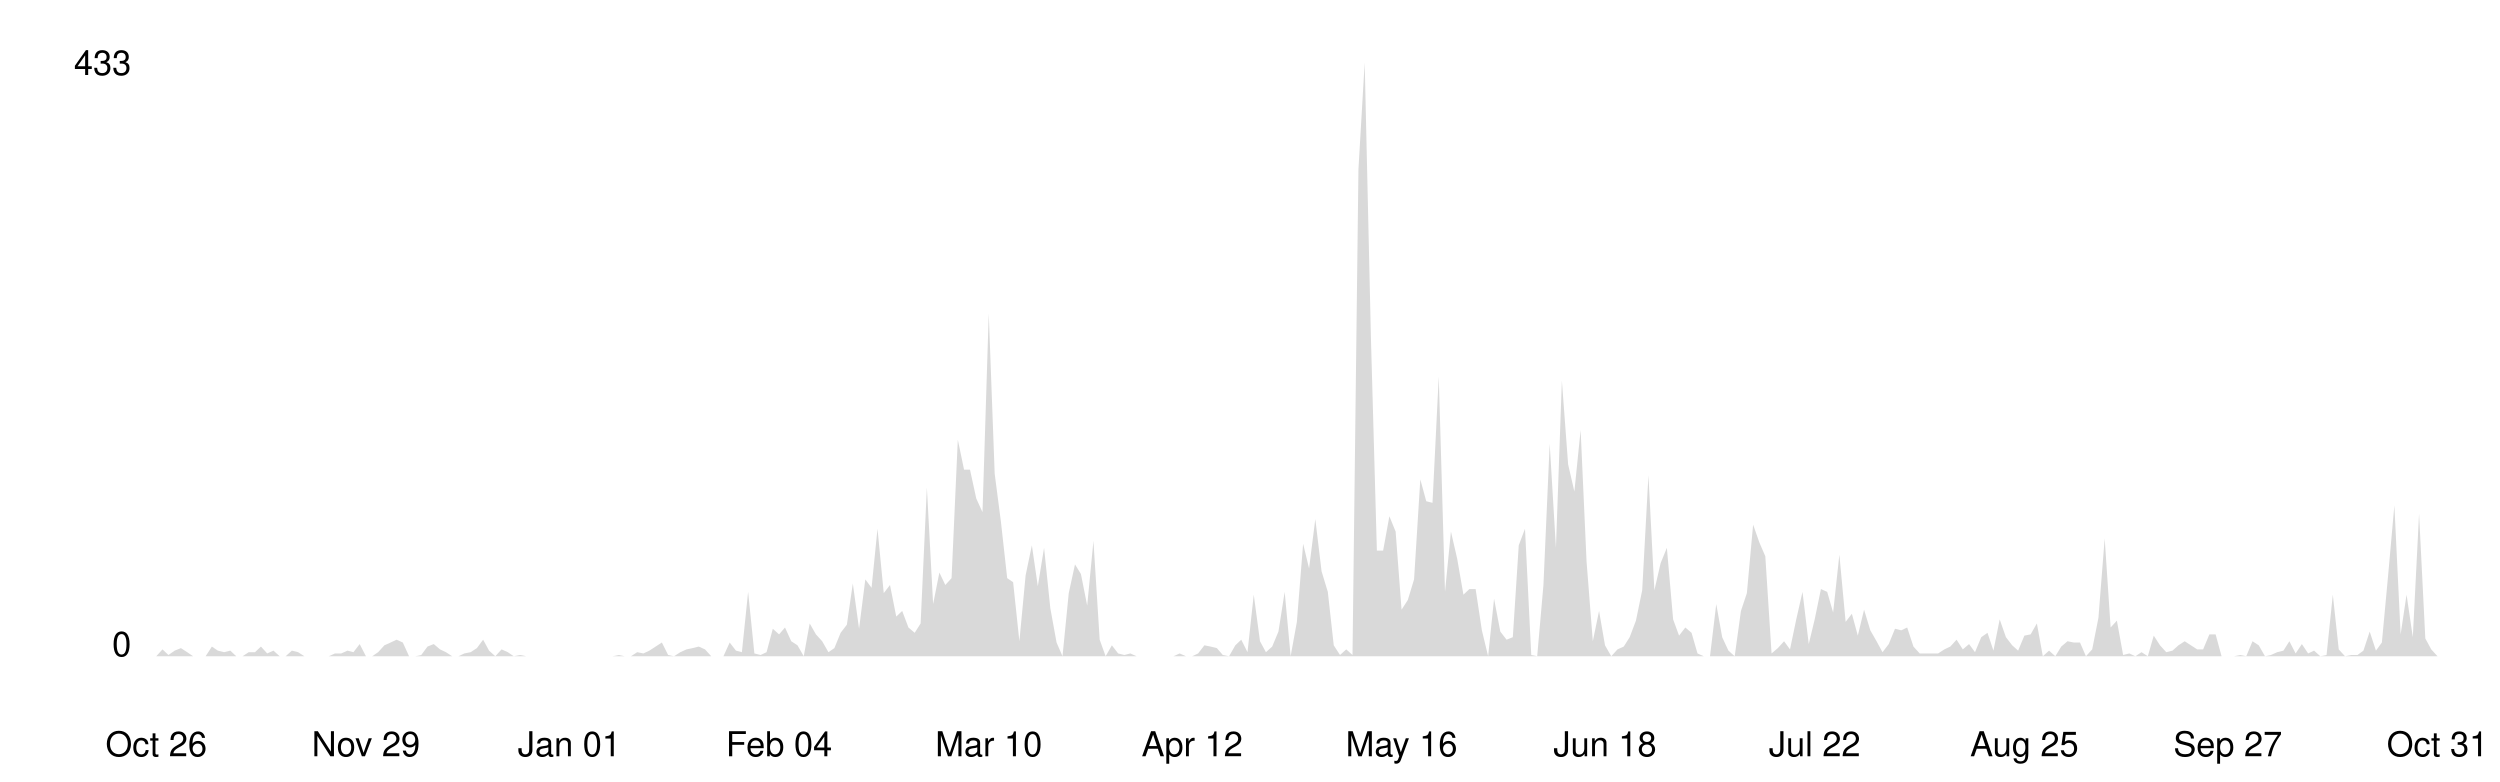
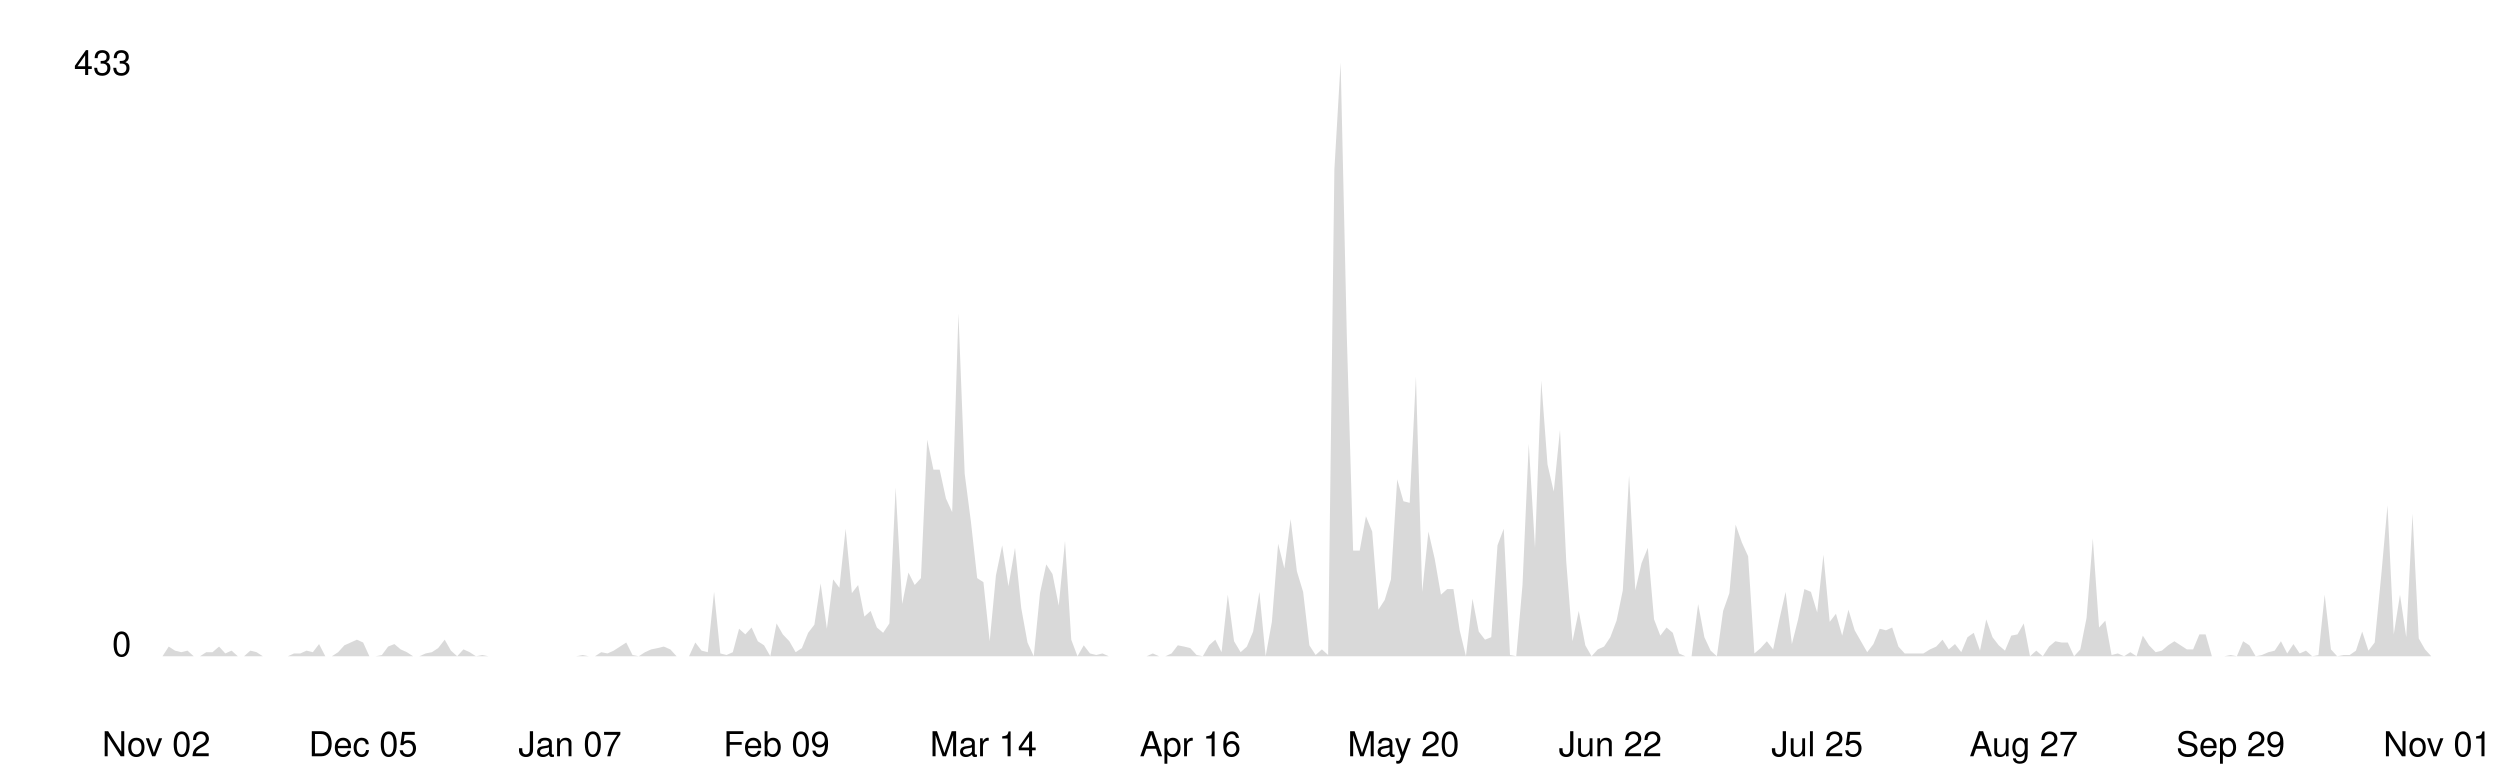
<svg xmlns="http://www.w3.org/2000/svg" viewBox="0 0 800 250" width="100%">
  <style>
    .line { fill: none; stroke-width: 2; stroke-linecap: round; stroke-linejoin: round; }
    .area { opacity: 0.15; }
    .axis-label { font-family: -apple-system, BlinkMacSystemFont, 'Segoe UI', Helvetica, Arial, sans-serif; font-size: 11px; }
    .axis-line { stroke-width: 1; }

    @media (prefers-color-scheme: dark) {
      .line { stroke: #58a6ff; }
      .area { fill: #58a6ff; }
      .axis-label { fill: #8b949e; }
      .axis-line { stroke: #30363d; }
    }
    @media (prefers-color-scheme: light) {
      .line { stroke: #0969da; }
      .area { fill: #0969da; }
      .axis-label { fill: #57606a; }
      .axis-line { stroke: #d0d7de; }
    }
  </style>
  <line class="axis-line" x1="50" y1="20" x2="50" y2="210" />
  <line class="axis-line" x1="50" y1="210" x2="780" y2="210" />
-   <polygon class="area" points="50.0,210.0 52.0,207.8 53.9,209.6 55.9,208.2 57.9,207.4 59.9,208.7 61.8,210.0 63.8,210.0 65.8,210.0 67.8,206.9 69.7,208.2 71.7,208.7 73.7,208.2 75.6,210.0 77.6,210.0 79.6,208.7 81.6,208.7 83.5,206.9 85.5,209.1 87.5,208.2 89.5,210.0 91.4,210.0 93.4,208.2 95.4,208.7 97.4,210.0 99.3,210.0 101.3,210.0 103.3,210.0 105.2,210.0 107.2,209.1 109.2,209.1 111.2,208.2 113.1,208.7 115.1,206.1 117.1,210.0 119.1,210.0 121.0,208.7 123.0,206.5 125.0,205.6 126.9,204.7 128.9,205.6 130.9,210.0 132.9,210.0 134.8,209.6 136.8,206.9 138.8,206.1 140.8,207.8 142.7,208.7 144.7,210.0 146.7,210.0 148.6,209.1 150.6,208.7 152.6,207.4 154.6,204.7 156.5,208.2 158.5,210.0 160.5,207.8 162.5,208.7 164.4,210.0 166.4,209.6 168.4,210.0 170.4,210.0 172.3,210.0 174.3,210.0 176.3,210.0 178.2,210.0 180.2,210.0 182.2,210.0 184.2,210.0 186.1,210.0 188.1,210.0 190.1,210.0 192.1,210.0 194.0,210.0 196.0,210.0 198.0,209.6 199.9,210.0 201.9,210.0 203.9,208.7 205.9,209.1 207.8,208.2 209.8,206.9 211.8,205.6 213.8,209.6 215.7,210.0 217.7,208.7 219.7,207.8 221.6,207.4 223.6,206.9 225.6,207.8 227.6,210.0 229.5,210.0 231.5,210.0 233.5,205.6 235.5,208.2 237.4,208.7 239.4,189.4 241.4,209.1 243.4,209.6 245.3,208.7 247.3,201.2 249.3,203.0 251.2,200.8 253.2,205.2 255.2,206.5 257.2,210.0 259.1,199.5 261.1,203.0 263.1,205.2 265.1,208.7 267.0,207.4 269.0,202.5 271.0,199.9 272.9,186.7 274.9,201.2 276.9,185.4 278.9,188.1 280.8,169.2 282.8,189.8 284.8,187.2 286.8,197.3 288.7,195.5 290.7,200.8 292.7,202.5 294.6,199.5 296.6,156.0 298.6,193.3 300.6,183.2 302.5,187.2 304.5,185.0 306.5,140.7 308.5,150.3 310.4,150.3 312.4,159.5 314.4,163.9 316.4,100.3 318.3,151.6 320.3,167.0 322.3,185.0 324.2,186.3 326.2,205.2 328.2,184.1 330.2,174.5 332.1,187.6 334.1,175.3 336.1,194.6 338.1,205.6 340.0,210.0 342.0,189.8 344.0,180.6 345.9,183.7 347.9,193.8 349.9,173.1 351.9,204.7 353.8,210.0 355.8,206.5 357.8,209.1 359.8,209.6 361.7,209.1 363.7,210.0 365.7,210.0 367.6,210.0 369.6,210.0 371.6,210.0 373.6,210.0 375.5,210.0 377.5,209.1 379.5,210.0 381.5,210.0 383.4,209.1 385.4,206.5 387.4,206.9 389.4,207.4 391.3,209.6 393.3,210.0 395.3,206.5 397.2,204.7 399.2,208.7 401.2,190.3 403.2,205.2 405.1,208.7 407.1,206.9 409.1,202.1 411.1,189.4 413.0,210.0 415.0,199.0 417.0,174.0 418.9,181.9 420.9,166.1 422.9,182.8 424.9,189.4 426.8,206.5 428.8,209.6 430.8,207.8 432.8,209.6 434.7,54.2 436.7,20.0 438.7,108.2 440.6,176.2 442.6,176.2 444.6,165.2 446.6,170.1 448.5,195.1 450.5,192.0 452.5,185.4 454.5,153.4 456.4,160.4 458.4,160.9 460.4,120.5 462.4,189.4 464.3,170.1 466.3,178.8 468.3,190.3 470.2,188.5 472.2,188.5 474.2,201.7 476.2,210.0 478.1,191.6 480.1,202.1 482.1,204.7 484.1,203.9 486.0,174.5 488.0,169.2 490.0,209.6 491.9,210.0 493.9,187.2 495.9,142.0 497.9,175.3 499.8,121.8 501.8,148.6 503.8,157.3 505.8,137.6 507.7,179.7 509.7,205.2 511.7,195.5 513.6,206.5 515.6,210.0 517.6,207.8 519.6,206.9 521.5,203.9 523.5,198.6 525.5,188.9 527.5,152.1 529.4,188.9 531.4,180.2 533.4,175.3 535.4,198.2 537.3,203.4 539.3,200.8 541.3,202.5 543.2,209.1 545.2,210.0 547.2,210.0 549.2,193.3 551.1,203.9 553.1,208.2 555.1,210.0 557.1,195.5 559.0,189.8 561.0,167.9 563.0,173.6 564.9,178.0 566.9,209.1 568.9,207.4 570.9,205.2 572.8,207.8 574.8,198.2 576.8,189.4 578.8,206.1 580.7,198.2 582.7,188.5 584.7,189.4 586.6,196.0 588.6,177.5 590.6,199.0 592.6,196.4 594.5,203.4 596.5,195.1 598.5,201.7 600.5,205.2 602.4,208.7 604.4,206.1 606.4,201.2 608.4,201.7 610.3,200.8 612.3,206.9 614.3,209.1 616.2,209.1 618.2,209.1 620.2,209.1 622.2,207.8 624.1,206.9 626.1,204.7 628.1,207.8 630.1,206.1 632.0,208.7 634.0,203.9 636.0,202.5 637.9,208.2 639.9,198.2 641.9,203.9 643.9,206.5 645.8,208.2 647.8,203.4 649.8,203.0 651.8,199.5 653.7,210.0 655.7,208.2 657.7,210.0 659.6,206.9 661.6,205.2 663.6,205.6 665.6,205.6 667.5,210.0 669.5,207.8 671.5,197.7 673.5,172.3 675.4,200.8 677.4,198.6 679.4,209.6 681.4,209.1 683.3,210.0 685.3,208.7 687.3,210.0 689.2,203.4 691.2,206.5 693.2,208.7 695.2,208.2 697.1,206.5 699.1,205.2 701.1,206.5 703.1,207.8 705.0,207.8 707.0,203.0 709.0,203.0 710.9,210.0 712.9,210.0 714.9,210.0 716.9,209.6 718.8,210.0 720.8,205.2 722.8,206.5 724.8,210.0 726.7,209.6 728.7,208.7 730.7,208.2 732.6,205.2 734.6,209.1 736.6,206.1 738.6,209.1 740.5,208.2 742.5,210.0 744.5,209.6 746.5,190.3 748.4,207.8 750.4,210.0 752.4,209.6 754.4,209.6 756.3,208.2 758.3,202.1 760.3,208.2 762.2,205.6 764.2,184.1 766.2,161.7 768.2,203.0 770.1,190.3 772.1,203.9 774.1,164.4 776.1,204.3 778.0,207.8 780.0,210.0 780.0,210.0 50.0,210.0" />
-   <polyline class="line" points="50.0,210.0 52.0,207.8 53.9,209.6 55.9,208.2 57.9,207.4 59.9,208.7 61.8,210.0 63.8,210.0 65.8,210.0 67.8,206.9 69.7,208.2 71.7,208.7 73.7,208.2 75.6,210.0 77.6,210.0 79.6,208.7 81.6,208.7 83.5,206.9 85.5,209.1 87.5,208.2 89.5,210.0 91.4,210.0 93.4,208.2 95.4,208.7 97.4,210.0 99.3,210.0 101.3,210.0 103.3,210.0 105.2,210.0 107.2,209.1 109.2,209.1 111.2,208.2 113.1,208.7 115.1,206.1 117.1,210.0 119.1,210.0 121.0,208.7 123.0,206.5 125.0,205.6 126.9,204.7 128.9,205.6 130.9,210.0 132.9,210.0 134.8,209.6 136.8,206.9 138.8,206.1 140.8,207.8 142.7,208.7 144.7,210.0 146.7,210.0 148.6,209.1 150.6,208.7 152.6,207.4 154.6,204.7 156.5,208.2 158.5,210.0 160.5,207.8 162.5,208.7 164.4,210.0 166.4,209.6 168.4,210.0 170.4,210.0 172.3,210.0 174.3,210.0 176.3,210.0 178.2,210.0 180.2,210.0 182.2,210.0 184.2,210.0 186.1,210.0 188.1,210.0 190.1,210.0 192.1,210.0 194.0,210.0 196.0,210.0 198.0,209.6 199.9,210.0 201.9,210.0 203.9,208.7 205.9,209.1 207.8,208.2 209.8,206.9 211.8,205.6 213.8,209.6 215.7,210.0 217.7,208.7 219.7,207.8 221.6,207.4 223.6,206.9 225.6,207.8 227.6,210.0 229.5,210.0 231.5,210.0 233.5,205.6 235.5,208.2 237.4,208.7 239.4,189.4 241.4,209.1 243.4,209.6 245.3,208.7 247.3,201.2 249.3,203.0 251.2,200.8 253.2,205.2 255.2,206.5 257.2,210.0 259.1,199.5 261.1,203.0 263.1,205.2 265.1,208.7 267.0,207.4 269.0,202.5 271.0,199.9 272.9,186.7 274.9,201.2 276.9,185.4 278.9,188.1 280.8,169.2 282.8,189.8 284.8,187.2 286.8,197.3 288.7,195.5 290.7,200.8 292.7,202.5 294.6,199.5 296.6,156.0 298.6,193.3 300.6,183.2 302.5,187.2 304.5,185.0 306.5,140.7 308.5,150.3 310.4,150.3 312.4,159.5 314.4,163.9 316.4,100.3 318.3,151.6 320.3,167.0 322.3,185.0 324.2,186.3 326.2,205.2 328.2,184.1 330.2,174.5 332.1,187.6 334.1,175.3 336.1,194.6 338.1,205.6 340.0,210.0 342.0,189.8 344.0,180.6 345.9,183.7 347.9,193.8 349.9,173.1 351.9,204.7 353.8,210.0 355.8,206.5 357.8,209.1 359.8,209.6 361.7,209.1 363.7,210.0 365.7,210.0 367.6,210.0 369.6,210.0 371.6,210.0 373.6,210.0 375.5,210.0 377.5,209.1 379.5,210.0 381.5,210.0 383.4,209.1 385.4,206.5 387.4,206.9 389.4,207.4 391.3,209.6 393.3,210.0 395.3,206.5 397.2,204.7 399.2,208.7 401.2,190.3 403.2,205.2 405.1,208.7 407.1,206.9 409.1,202.1 411.1,189.4 413.0,210.0 415.0,199.0 417.0,174.0 418.9,181.9 420.9,166.1 422.9,182.8 424.9,189.4 426.8,206.5 428.8,209.6 430.8,207.8 432.8,209.6 434.7,54.2 436.7,20.0 438.7,108.2 440.6,176.2 442.6,176.2 444.6,165.2 446.6,170.1 448.5,195.1 450.5,192.0 452.5,185.4 454.5,153.4 456.4,160.4 458.4,160.9 460.4,120.5 462.4,189.4 464.3,170.1 466.3,178.8 468.3,190.3 470.2,188.5 472.2,188.5 474.2,201.7 476.2,210.0 478.1,191.6 480.1,202.1 482.1,204.7 484.1,203.9 486.0,174.5 488.0,169.2 490.0,209.6 491.9,210.0 493.9,187.2 495.9,142.0 497.9,175.3 499.8,121.8 501.8,148.6 503.8,157.3 505.8,137.6 507.7,179.7 509.7,205.2 511.7,195.5 513.6,206.5 515.6,210.0 517.6,207.8 519.6,206.9 521.5,203.9 523.5,198.6 525.5,188.9 527.5,152.1 529.4,188.9 531.4,180.2 533.4,175.3 535.4,198.2 537.3,203.4 539.3,200.8 541.3,202.5 543.2,209.1 545.2,210.0 547.2,210.0 549.2,193.3 551.1,203.9 553.1,208.2 555.1,210.0 557.1,195.5 559.0,189.8 561.0,167.9 563.0,173.6 564.9,178.0 566.9,209.1 568.9,207.4 570.9,205.2 572.8,207.8 574.8,198.2 576.8,189.4 578.8,206.1 580.7,198.2 582.7,188.5 584.7,189.4 586.6,196.0 588.6,177.5 590.6,199.0 592.6,196.4 594.5,203.4 596.5,195.1 598.5,201.7 600.5,205.2 602.4,208.7 604.4,206.1 606.4,201.2 608.4,201.7 610.3,200.8 612.3,206.9 614.3,209.1 616.2,209.1 618.2,209.1 620.2,209.1 622.2,207.8 624.1,206.9 626.1,204.7 628.1,207.8 630.1,206.1 632.0,208.7 634.0,203.9 636.0,202.5 637.9,208.2 639.9,198.2 641.9,203.9 643.9,206.5 645.8,208.2 647.8,203.4 649.8,203.0 651.8,199.5 653.7,210.0 655.7,208.2 657.7,210.0 659.6,206.9 661.6,205.2 663.6,205.6 665.6,205.6 667.5,210.0 669.5,207.8 671.5,197.7 673.5,172.3 675.4,200.8 677.4,198.6 679.4,209.6 681.4,209.1 683.3,210.0 685.3,208.7 687.3,210.0 689.2,203.4 691.2,206.5 693.2,208.7 695.2,208.2 697.1,206.5 699.1,205.2 701.1,206.5 703.1,207.8 705.0,207.8 707.0,203.0 709.0,203.0 710.9,210.0 712.9,210.0 714.9,210.0 716.9,209.6 718.8,210.0 720.8,205.2 722.8,206.5 724.8,210.0 726.7,209.6 728.7,208.7 730.7,208.2 732.6,205.2 734.6,209.1 736.6,206.1 738.6,209.1 740.5,208.2 742.5,210.0 744.5,209.6 746.5,190.3 748.4,207.8 750.4,210.0 752.4,209.6 754.4,209.6 756.3,208.2 758.3,202.1 760.3,208.2 762.2,205.6 764.2,184.1 766.2,161.7 768.2,203.0 770.1,190.3 772.1,203.9 774.1,164.4 776.1,204.3 778.0,207.8 780.0,210.0" />
+   <polygon class="area" points="50.0,210.0 52.0,210.0 54.0,206.9 56.0,208.2 58.0,208.7 60.0,208.2 62.0,210.0 64.0,210.0 66.0,208.7 68.0,208.7 70.1,206.9 72.1,209.1 74.1,208.2 76.1,210.0 78.1,210.0 80.1,208.2 82.1,208.7 84.1,210.0 86.1,210.0 88.1,210.0 90.1,210.0 92.1,210.0 94.1,209.1 96.1,209.1 98.1,208.2 100.1,208.7 102.1,206.1 104.1,210.0 106.2,210.0 108.2,208.7 110.2,206.5 112.2,205.6 114.2,204.7 116.2,205.6 118.2,210.0 120.2,210.0 122.2,209.6 124.2,206.9 126.2,206.1 128.2,207.8 130.2,208.7 132.2,210.0 134.2,210.0 136.2,209.1 138.2,208.7 140.2,207.4 142.3,204.7 144.3,208.2 146.3,210.0 148.3,207.8 150.3,208.7 152.3,210.0 154.3,209.6 156.3,210.0 158.3,210.0 160.3,210.0 162.3,210.0 164.3,210.0 166.3,210.0 168.3,210.0 170.3,210.0 172.3,210.0 174.3,210.0 176.3,210.0 178.4,210.0 180.4,210.0 182.4,210.0 184.4,210.0 186.4,209.6 188.4,210.0 190.4,210.0 192.4,208.7 194.4,209.1 196.4,208.2 198.4,206.9 200.4,205.6 202.4,209.6 204.4,210.0 206.4,208.7 208.4,207.8 210.4,207.4 212.4,206.9 214.5,207.8 216.5,210.0 218.5,210.0 220.5,210.0 222.5,205.6 224.5,208.2 226.5,208.7 228.5,189.4 230.5,209.1 232.5,209.6 234.5,208.7 236.5,201.2 238.5,203.0 240.5,200.8 242.5,205.2 244.5,206.5 246.5,210.0 248.5,199.5 250.5,203.0 252.6,205.2 254.6,208.7 256.6,207.4 258.6,202.5 260.6,199.9 262.6,186.7 264.6,201.2 266.6,185.4 268.6,188.1 270.6,169.2 272.6,189.8 274.6,187.2 276.6,197.3 278.6,195.5 280.6,200.8 282.6,202.5 284.6,199.5 286.6,156.0 288.7,193.3 290.7,183.2 292.7,187.2 294.7,185.0 296.7,140.7 298.7,150.3 300.7,150.3 302.7,159.5 304.7,163.9 306.7,100.3 308.7,151.6 310.7,167.0 312.7,185.0 314.7,186.3 316.7,205.2 318.7,184.1 320.7,174.5 322.7,187.6 324.8,175.3 326.8,194.6 328.8,205.6 330.8,210.0 332.8,189.8 334.8,180.6 336.8,183.7 338.8,193.8 340.8,173.1 342.8,204.7 344.8,210.0 346.8,206.5 348.8,209.1 350.8,209.6 352.8,209.1 354.8,210.0 356.8,210.0 358.8,210.0 360.9,210.0 362.9,210.0 364.9,210.0 366.9,210.0 368.9,209.1 370.9,210.0 372.9,210.0 374.9,209.1 376.9,206.5 378.9,206.9 380.9,207.4 382.9,209.6 384.9,210.0 386.9,206.5 388.9,204.7 390.9,208.7 392.9,190.3 394.9,205.2 397.0,208.7 399.0,206.9 401.0,202.1 403.0,189.4 405.0,210.0 407.0,199.0 409.0,174.0 411.0,181.9 413.0,166.1 415.0,182.8 417.0,189.4 419.0,206.5 421.0,209.6 423.0,207.8 425.0,209.6 427.0,54.2 429.0,20.0 431.0,108.2 433.0,176.2 435.1,176.2 437.1,165.2 439.1,170.1 441.1,195.1 443.1,192.0 445.1,185.4 447.1,153.4 449.1,160.4 451.1,160.9 453.1,120.5 455.1,189.4 457.1,170.1 459.1,178.8 461.1,190.3 463.1,188.5 465.1,188.5 467.1,201.7 469.1,210.0 471.2,191.6 473.2,202.1 475.2,204.7 477.2,203.9 479.2,174.5 481.2,169.2 483.2,209.6 485.2,210.0 487.2,187.2 489.2,142.0 491.2,175.3 493.2,121.8 495.2,148.6 497.2,157.3 499.2,137.6 501.2,179.7 503.2,205.2 505.2,195.5 507.3,206.5 509.3,210.0 511.3,207.8 513.3,206.9 515.3,203.9 517.3,198.6 519.3,188.9 521.3,152.1 523.3,188.9 525.3,180.2 527.3,175.3 529.3,198.2 531.3,203.4 533.3,200.8 535.3,202.5 537.3,209.1 539.3,210.0 541.3,210.0 543.4,193.3 545.4,203.9 547.4,208.2 549.4,210.0 551.4,195.5 553.4,189.8 555.4,167.9 557.4,173.6 559.4,178.0 561.4,209.1 563.4,207.4 565.4,205.2 567.4,207.8 569.4,198.2 571.4,189.4 573.4,206.1 575.4,198.2 577.4,188.5 579.5,189.4 581.5,196.0 583.5,177.5 585.5,199.0 587.5,196.4 589.5,203.4 591.5,195.1 593.5,201.7 595.5,205.2 597.5,208.7 599.5,206.1 601.5,201.2 603.5,201.7 605.5,200.8 607.5,206.9 609.5,209.1 611.5,209.1 613.5,209.1 615.5,209.1 617.6,207.8 619.6,206.9 621.6,204.7 623.6,207.8 625.6,206.1 627.6,208.7 629.6,203.9 631.6,202.5 633.6,208.2 635.6,198.2 637.6,203.9 639.6,206.5 641.6,208.2 643.6,203.4 645.6,203.0 647.6,199.5 649.6,210.0 651.6,208.2 653.7,210.0 655.7,206.9 657.7,205.2 659.7,205.6 661.7,205.6 663.7,210.0 665.7,207.8 667.7,197.7 669.7,172.3 671.7,200.8 673.7,198.6 675.7,209.6 677.7,209.1 679.7,210.0 681.7,208.7 683.7,210.0 685.7,203.4 687.7,206.5 689.8,208.7 691.8,208.2 693.8,206.5 695.8,205.2 697.8,206.5 699.8,207.8 701.8,207.8 703.8,203.0 705.8,203.0 707.8,210.0 709.8,210.0 711.8,210.0 713.8,209.6 715.8,210.0 717.8,205.2 719.8,206.5 721.8,210.0 723.8,209.6 725.9,208.7 727.9,208.2 729.9,205.2 731.9,209.1 733.9,206.1 735.9,209.1 737.9,208.2 739.9,210.0 741.9,209.6 743.9,190.3 745.9,207.8 747.9,210.0 749.9,209.6 751.9,209.6 753.9,208.2 755.9,202.1 757.9,208.2 759.9,205.6 762.0,184.1 764.0,161.7 766.0,203.0 768.0,190.3 770.0,203.9 772.0,164.4 774.0,204.3 776.0,207.8 778.0,210.0 780.0,210.0 780.0,210.0 50.0,210.0" />
+   <polyline class="line" points="50.0,210.0 52.0,210.0 54.0,206.9 56.0,208.2 58.0,208.7 60.0,208.2 62.0,210.0 64.0,210.0 66.0,208.7 68.0,208.7 70.1,206.9 72.1,209.1 74.1,208.2 76.1,210.0 78.1,210.0 80.1,208.2 82.1,208.7 84.1,210.0 86.1,210.0 88.1,210.0 90.1,210.0 92.1,210.0 94.1,209.1 96.1,209.1 98.1,208.2 100.1,208.7 102.1,206.1 104.1,210.0 106.2,210.0 108.2,208.7 110.2,206.5 112.2,205.6 114.2,204.7 116.2,205.6 118.2,210.0 120.2,210.0 122.2,209.6 124.2,206.9 126.2,206.1 128.2,207.8 130.2,208.7 132.2,210.0 134.2,210.0 136.2,209.1 138.2,208.7 140.2,207.4 142.3,204.7 144.3,208.2 146.3,210.0 148.3,207.8 150.3,208.7 152.3,210.0 154.3,209.6 156.3,210.0 158.3,210.0 160.3,210.0 162.3,210.0 164.3,210.0 166.3,210.0 168.3,210.0 170.3,210.0 172.3,210.0 174.3,210.0 176.3,210.0 178.4,210.0 180.4,210.0 182.4,210.0 184.4,210.0 186.4,209.6 188.4,210.0 190.4,210.0 192.4,208.7 194.4,209.1 196.4,208.2 198.4,206.9 200.4,205.6 202.4,209.6 204.4,210.0 206.4,208.7 208.4,207.8 210.4,207.4 212.4,206.9 214.5,207.8 216.5,210.0 218.5,210.0 220.5,210.0 222.5,205.6 224.5,208.2 226.5,208.7 228.5,189.4 230.5,209.1 232.5,209.6 234.5,208.7 236.5,201.2 238.5,203.0 240.5,200.8 242.5,205.2 244.5,206.5 246.5,210.0 248.5,199.5 250.5,203.0 252.6,205.2 254.6,208.7 256.6,207.4 258.6,202.5 260.6,199.9 262.6,186.7 264.6,201.2 266.6,185.4 268.6,188.1 270.6,169.2 272.6,189.8 274.6,187.2 276.6,197.3 278.6,195.5 280.6,200.8 282.6,202.5 284.6,199.5 286.6,156.0 288.7,193.3 290.7,183.2 292.7,187.2 294.7,185.0 296.7,140.7 298.7,150.3 300.7,150.3 302.7,159.5 304.7,163.9 306.7,100.3 308.7,151.6 310.7,167.0 312.7,185.0 314.7,186.3 316.7,205.2 318.7,184.1 320.7,174.5 322.7,187.6 324.8,175.3 326.8,194.6 328.8,205.6 330.8,210.0 332.8,189.8 334.8,180.6 336.8,183.7 338.8,193.8 340.8,173.1 342.8,204.7 344.8,210.0 346.8,206.5 348.8,209.1 350.8,209.6 352.8,209.1 354.8,210.0 356.8,210.0 358.8,210.0 360.9,210.0 362.9,210.0 364.9,210.0 366.9,210.0 368.9,209.1 370.9,210.0 372.9,210.0 374.9,209.1 376.9,206.5 378.9,206.9 380.9,207.4 382.9,209.6 384.9,210.0 386.9,206.5 388.9,204.7 390.9,208.7 392.9,190.3 394.9,205.2 397.0,208.7 399.0,206.9 401.0,202.1 403.0,189.4 405.0,210.0 407.0,199.0 409.0,174.0 411.0,181.9 413.0,166.1 415.0,182.8 417.0,189.4 419.0,206.5 421.0,209.6 423.0,207.8 425.0,209.6 427.0,54.2 429.0,20.0 431.0,108.2 433.0,176.2 435.1,176.2 437.1,165.2 439.1,170.1 441.1,195.1 443.1,192.0 445.1,185.4 447.1,153.4 449.1,160.4 451.1,160.9 453.1,120.5 455.1,189.4 457.1,170.1 459.1,178.8 461.1,190.3 463.1,188.5 465.1,188.5 467.1,201.7 469.1,210.0 471.2,191.6 473.2,202.1 475.2,204.7 477.2,203.9 479.2,174.5 481.2,169.2 483.2,209.6 485.2,210.0 487.2,187.2 489.2,142.0 491.2,175.3 493.2,121.8 495.2,148.6 497.2,157.3 499.2,137.6 501.2,179.7 503.2,205.2 505.2,195.5 507.3,206.5 509.3,210.0 511.3,207.8 513.3,206.9 515.3,203.9 517.3,198.6 519.3,188.9 521.3,152.1 523.3,188.9 525.3,180.2 527.3,175.3 529.3,198.2 531.3,203.4 533.3,200.8 535.3,202.5 537.3,209.1 539.3,210.0 541.3,210.0 543.4,193.3 545.4,203.9 547.4,208.2 549.4,210.0 551.4,195.5 553.4,189.8 555.4,167.9 557.4,173.6 559.4,178.0 561.4,209.1 563.4,207.4 565.4,205.2 567.4,207.8 569.4,198.2 571.4,189.4 573.4,206.1 575.4,198.2 577.4,188.5 579.5,189.4 581.5,196.0 583.5,177.5 585.5,199.0 587.5,196.4 589.5,203.4 591.5,195.1 593.5,201.7 595.5,205.2 597.5,208.7 599.5,206.1 601.5,201.2 603.5,201.7 605.5,200.8 607.5,206.9 609.5,209.1 611.5,209.1 613.5,209.1 615.5,209.1 617.6,207.8 619.6,206.9 621.6,204.7 623.6,207.8 625.6,206.1 627.6,208.7 629.6,203.9 631.6,202.5 633.6,208.2 635.6,198.2 637.6,203.9 639.6,206.5 641.6,208.2 643.6,203.4 645.6,203.0 647.6,199.5 649.6,210.0 651.6,208.2 653.7,210.0 655.7,206.9 657.7,205.2 659.7,205.6 661.7,205.6 663.7,210.0 665.7,207.8 667.7,197.7 669.7,172.3 671.7,200.8 673.7,198.6 675.7,209.6 677.7,209.1 679.7,210.0 681.7,208.7 683.7,210.0 685.7,203.4 687.7,206.5 689.8,208.7 691.8,208.2 693.8,206.5 695.8,205.2 697.8,206.5 699.8,207.8 701.8,207.8 703.8,203.0 705.8,203.0 707.8,210.0 709.8,210.0 711.8,210.0 713.8,209.6 715.8,210.0 717.8,205.2 719.8,206.5 721.8,210.0 723.8,209.6 725.9,208.7 727.9,208.2 729.9,205.2 731.9,209.1 733.9,206.1 735.9,209.1 737.9,208.2 739.9,210.0 741.9,209.6 743.9,190.3 745.9,207.8 747.9,210.0 749.9,209.6 751.9,209.6 753.9,208.2 755.9,202.1 757.9,208.2 759.9,205.6 762.0,184.1 764.0,161.7 766.0,203.0 768.0,190.3 770.0,203.9 772.0,164.4 774.0,204.3 776.0,207.8 778.0,210.0 780.0,210.0" />
  <text x="42" y="210" text-anchor="end" class="axis-label">0</text>
  <text x="42" y="24" text-anchor="end" class="axis-label">433</text>
-   <text x="50.0" y="242" text-anchor="middle" class="axis-label">Oct 26</text>
-   <text x="117.1" y="242" text-anchor="middle" class="axis-label">Nov 29</text>
-   <text x="182.2" y="242" text-anchor="middle" class="axis-label">Jan 01</text>
-   <text x="249.3" y="242" text-anchor="middle" class="axis-label">Feb 04</text>
-   <text x="316.4" y="242" text-anchor="middle" class="axis-label">Mar 10</text>
-   <text x="381.5" y="242" text-anchor="middle" class="axis-label">Apr 12</text>
-   <text x="448.5" y="242" text-anchor="middle" class="axis-label">May 16</text>
-   <text x="513.6" y="242" text-anchor="middle" class="axis-label">Jun 18</text>
-   <text x="580.7" y="242" text-anchor="middle" class="axis-label">Jul 22</text>
-   <text x="647.8" y="242" text-anchor="middle" class="axis-label">Aug 25</text>
-   <text x="712.9" y="242" text-anchor="middle" class="axis-label">Sep 27</text>
-   <text x="780.0" y="242" text-anchor="middle" class="axis-label">Oct 31</text>
+   <text x="50.0" y="242" text-anchor="middle" class="axis-label">Nov 02</text>
+   <text x="116.2" y="242" text-anchor="middle" class="axis-label">Dec 05</text>
+   <text x="182.4" y="242" text-anchor="middle" class="axis-label">Jan 07</text>
+   <text x="248.5" y="242" text-anchor="middle" class="axis-label">Feb 09</text>
+   <text x="314.7" y="242" text-anchor="middle" class="axis-label">Mar 14</text>
+   <text x="380.9" y="242" text-anchor="middle" class="axis-label">Apr 16</text>
+   <text x="449.1" y="242" text-anchor="middle" class="axis-label">May 20</text>
+   <text x="515.3" y="242" text-anchor="middle" class="axis-label">Jun 22</text>
+   <text x="581.5" y="242" text-anchor="middle" class="axis-label">Jul 25</text>
+   <text x="647.6" y="242" text-anchor="middle" class="axis-label">Aug 27</text>
+   <text x="713.8" y="242" text-anchor="middle" class="axis-label">Sep 29</text>
+   <text x="780.0" y="242" text-anchor="middle" class="axis-label">Nov 01</text>
</svg>
